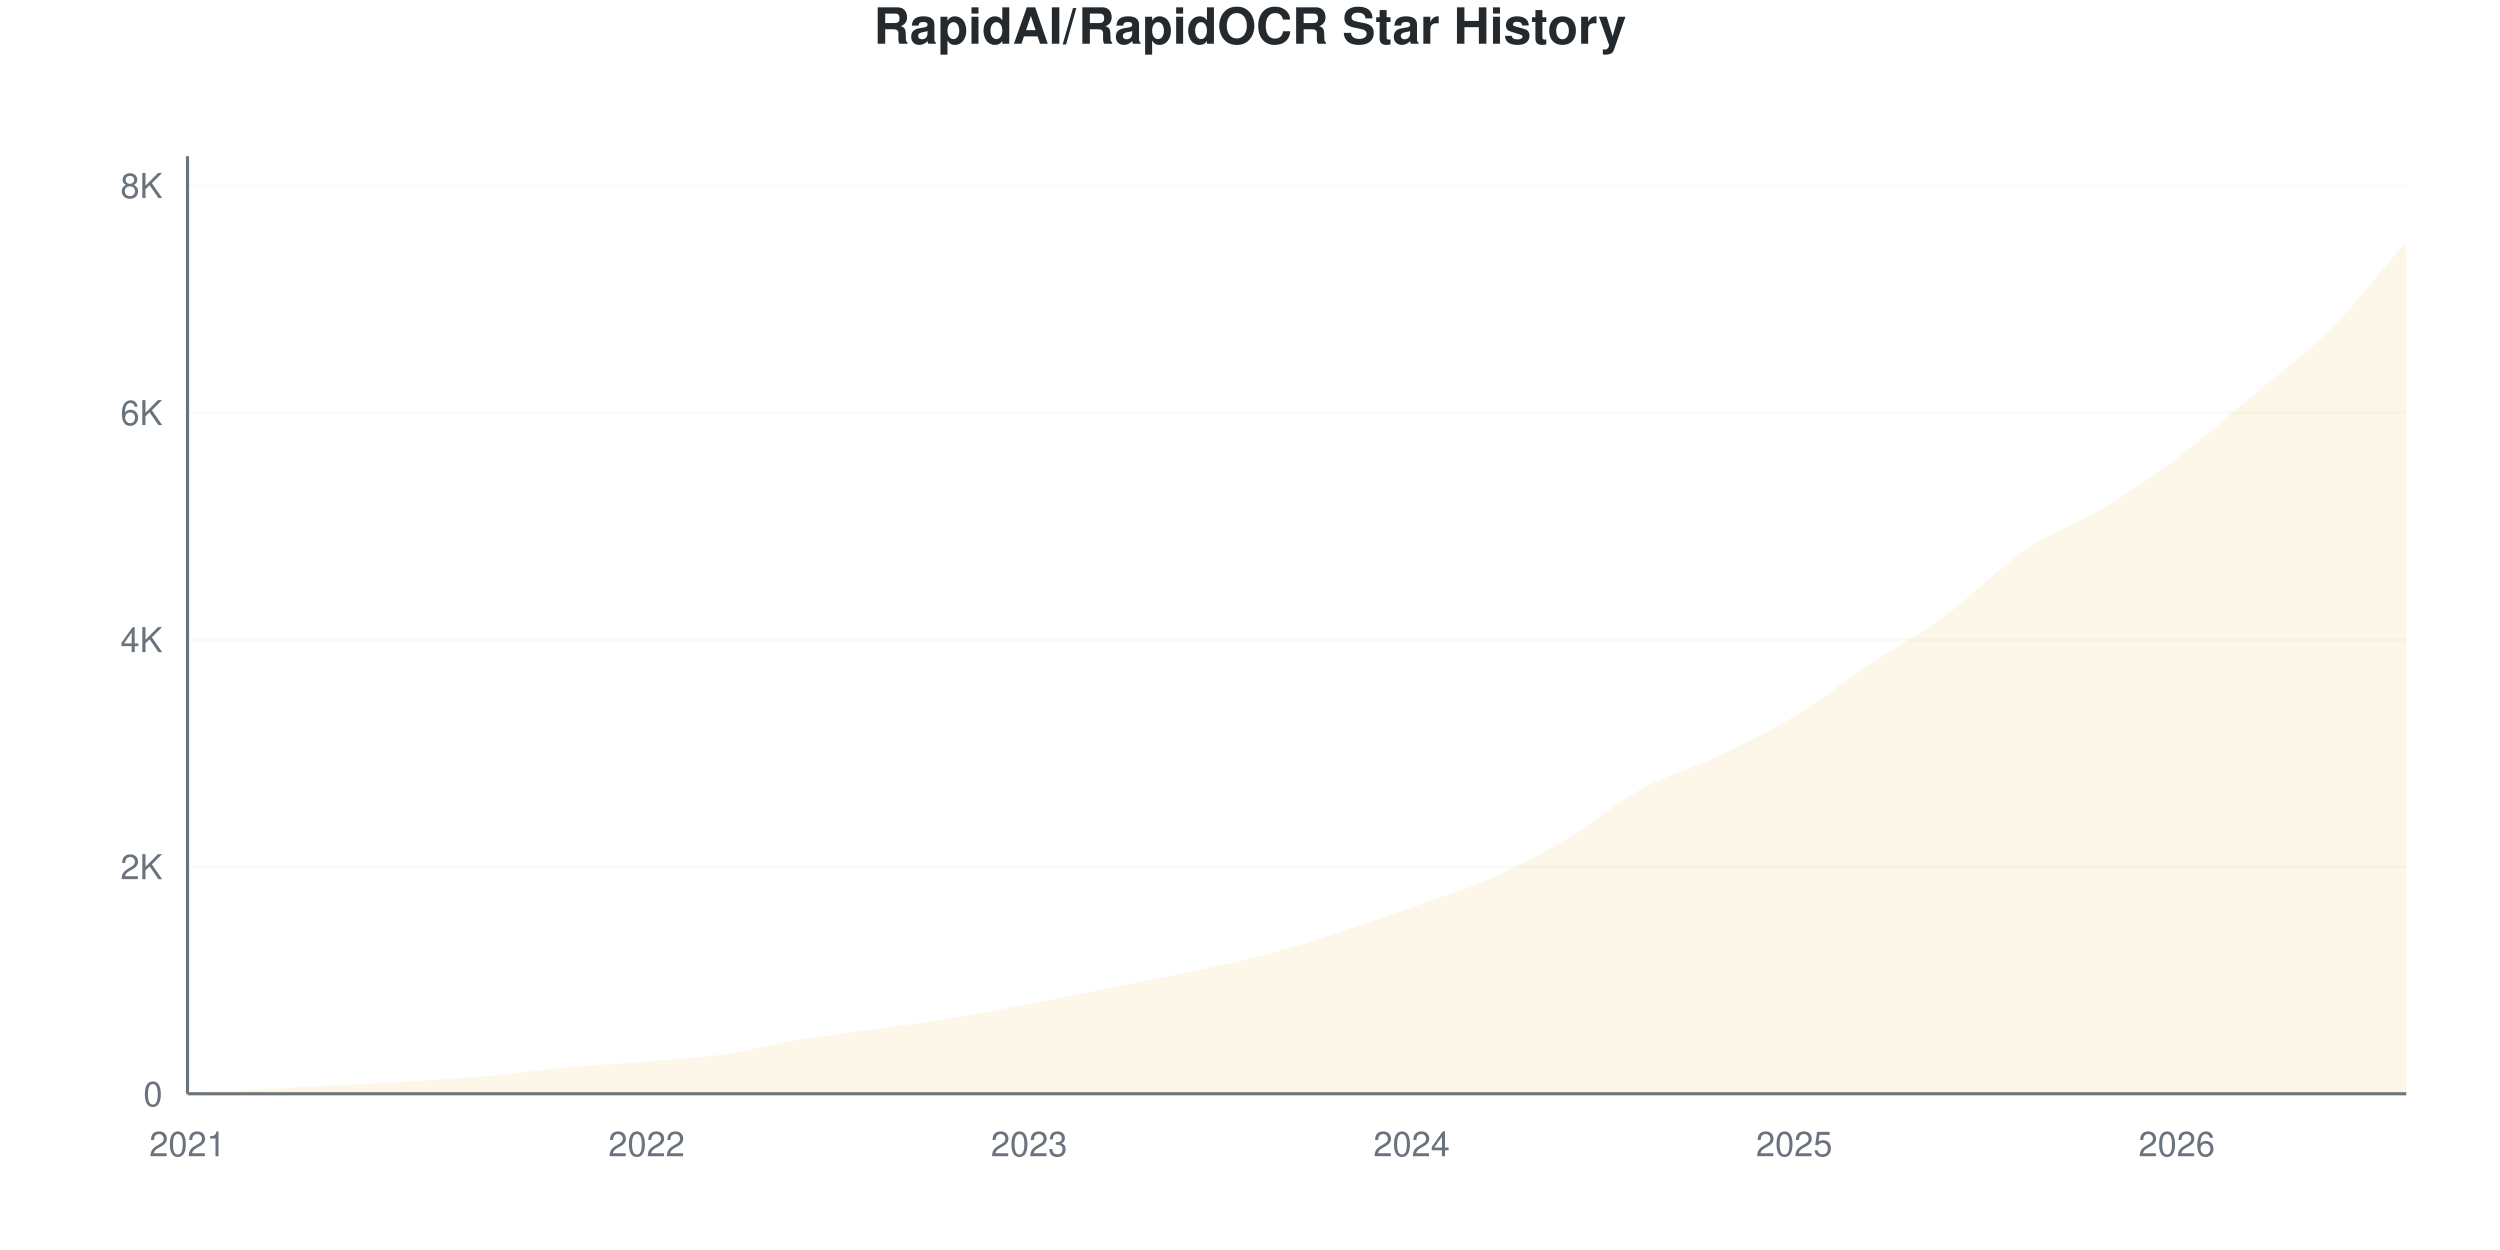
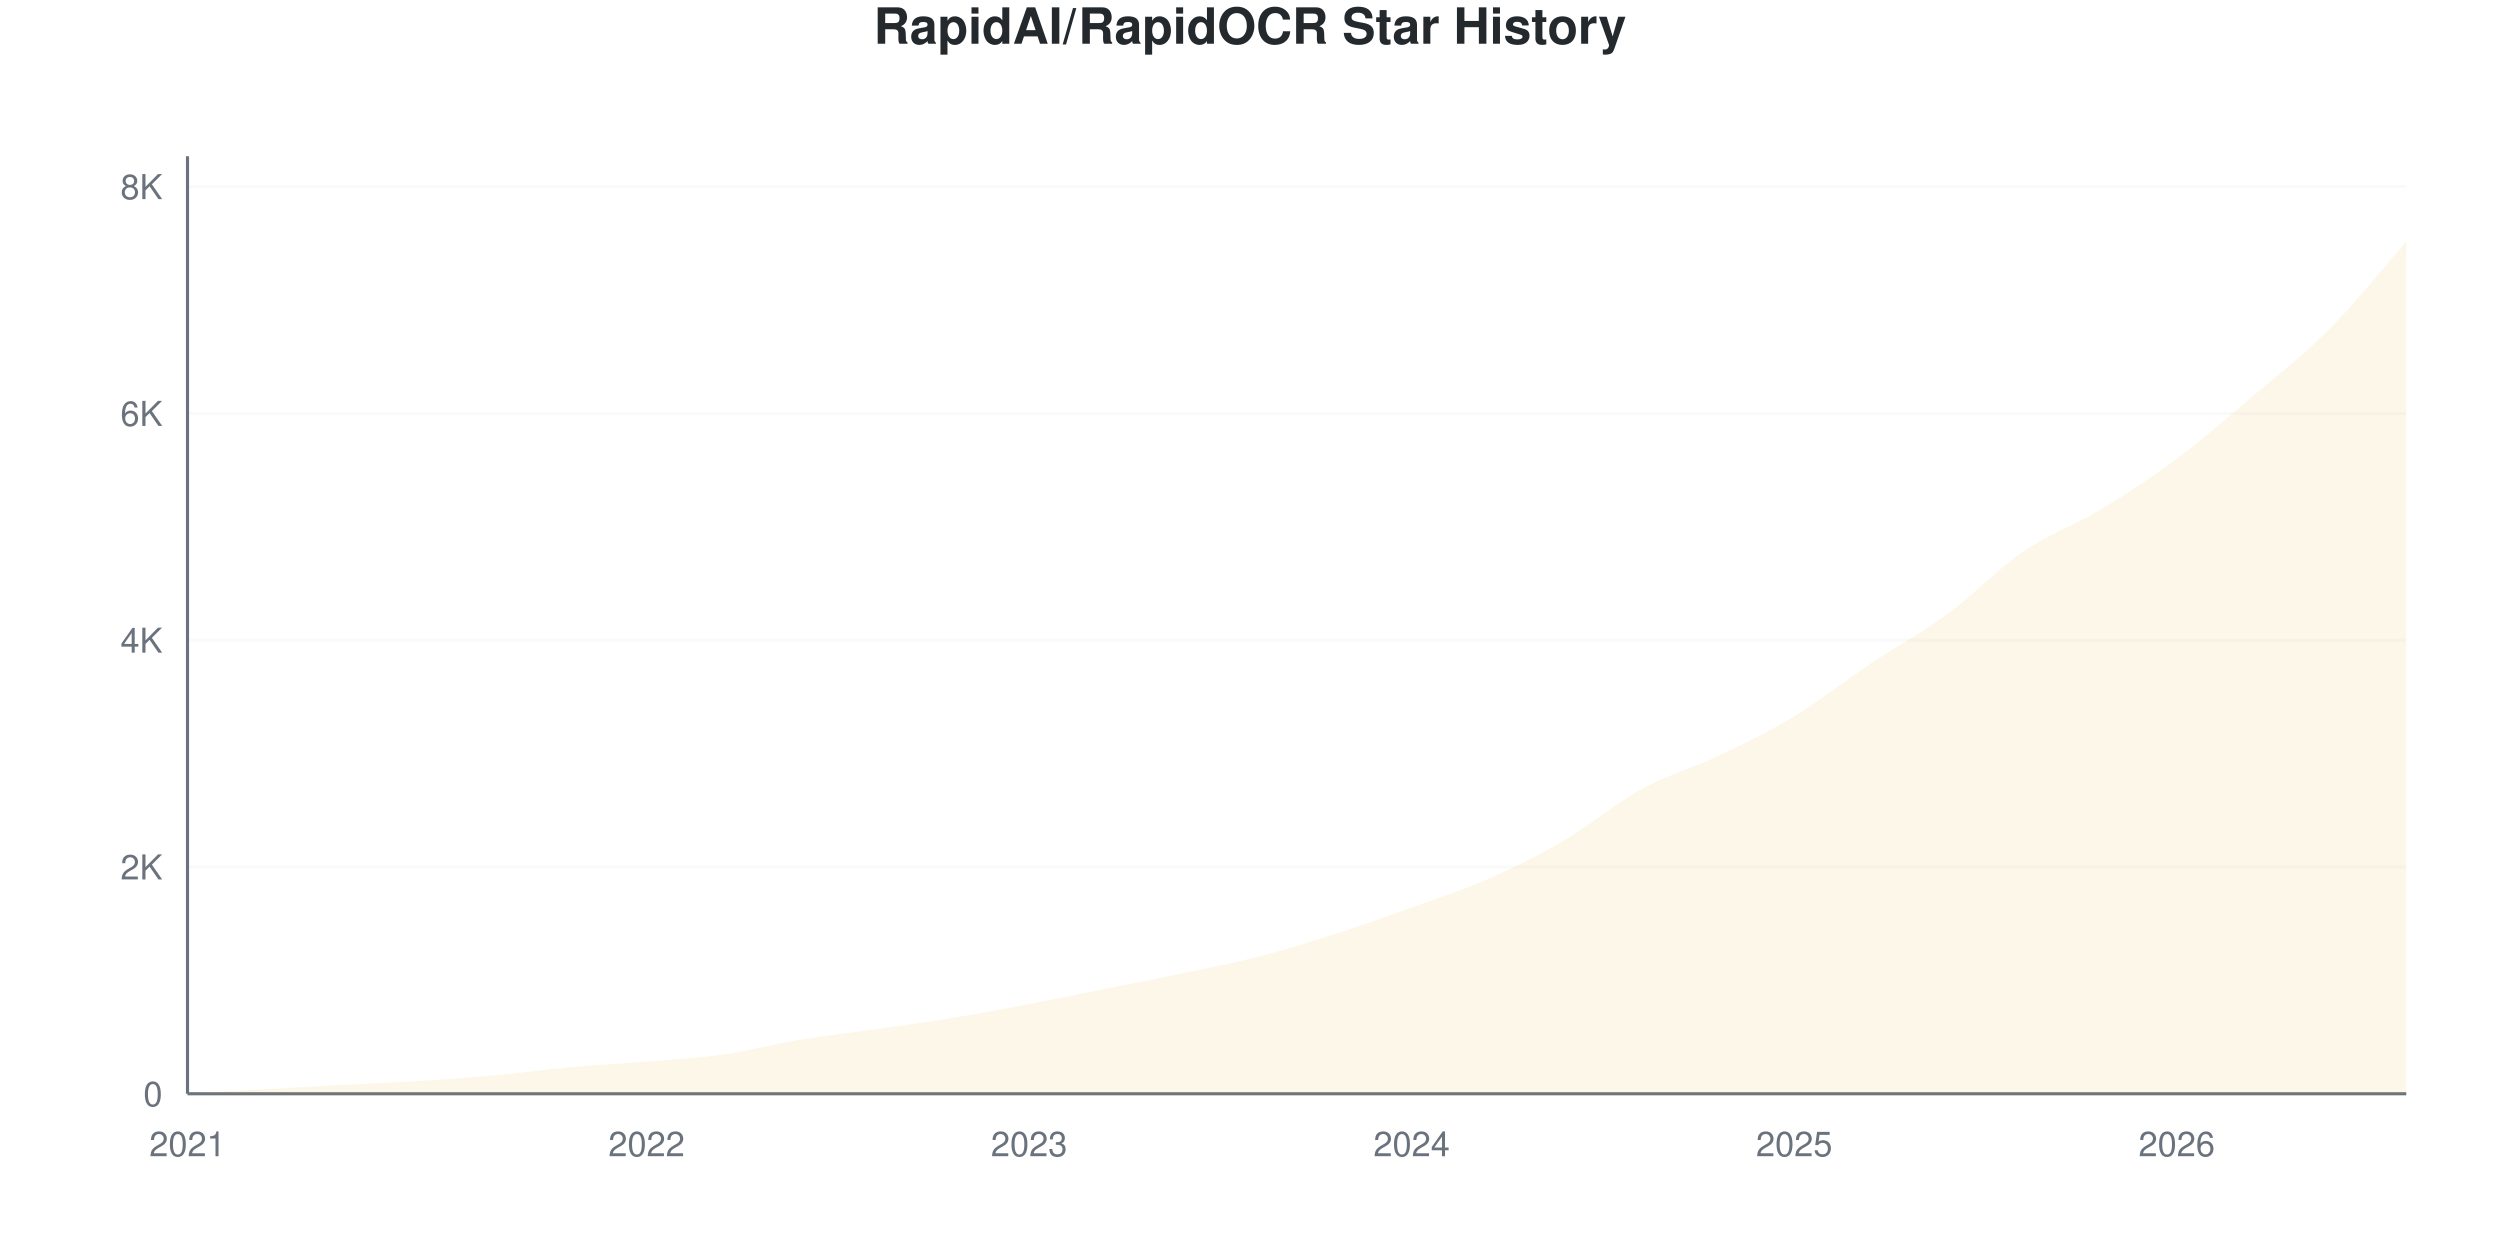
<svg xmlns="http://www.w3.org/2000/svg" viewBox="0 0 800 400" width="800" height="400">
  <style>
    @keyframes drawLine {
      to { stroke-dashoffset: 0; }
    }
    @keyframes fadeInPoint {
      from { opacity: 0; }
      to { opacity: 1; }
    }
    .data-line-0 {
      stroke-dasharray: 1177;
      stroke-dashoffset: 1177;
      animation: drawLine 2s ease-out forwards;
    }
    .data-point {
      opacity: 0;
      animation: fadeInPoint 0.5s ease-out forwards;
    }
    .chart-bg { fill: #fff; }
    .chart-text { fill: #24292e; }
    .chart-muted { fill: #6a737d; }
    .chart-grid { stroke: #eee; }
    .chart-axis { stroke: #6a737d; }
    @media (prefers-color-scheme: dark) {
      .chart-bg { fill: #0d1117; }
      .chart-text { fill: #e6edf3; }
      .chart-muted { fill: #8b949e; }
      .chart-grid { stroke: #21262d; }
      .chart-axis { stroke: #8b949e; }
    }
  </style>
  <rect width="800" height="400" class="chart-bg" />
  <text x="400" y="14" text-anchor="middle" class="chart-text" font-size="16" font-weight="bold" font-family="-apple-system, BlinkMacSystemFont, 'Segoe UI', Helvetica, Arial, sans-serif">RapidAI/RapidOCR Star History</text>
  <g class="grid">
    <line x1="60" y1="350" x2="770" y2="350" class="chart-grid" stroke-opacity="0.3" />
    <text x="52" y="354" text-anchor="end" class="chart-muted" font-size="11" font-family="-apple-system, BlinkMacSystemFont, 'Segoe UI', Helvetica, Arial, sans-serif">0</text>
-     <line x1="60" y1="277.343" x2="770" y2="277.343" class="chart-grid" stroke-opacity="0.3" />
-     <text x="52" y="281.343" text-anchor="end" class="chart-muted" font-size="11" font-family="-apple-system, BlinkMacSystemFont, 'Segoe UI', Helvetica, Arial, sans-serif">2K</text>
-     <line x1="60" y1="204.686" x2="770" y2="204.686" class="chart-grid" stroke-opacity="0.3" />
-     <text x="52" y="208.686" text-anchor="end" class="chart-muted" font-size="11" font-family="-apple-system, BlinkMacSystemFont, 'Segoe UI', Helvetica, Arial, sans-serif">4K</text>
-     <line x1="60" y1="132.03" x2="770" y2="132.03" class="chart-grid" stroke-opacity="0.3" />
-     <text x="52" y="136.03" text-anchor="end" class="chart-muted" font-size="11" font-family="-apple-system, BlinkMacSystemFont, 'Segoe UI', Helvetica, Arial, sans-serif">6K</text>
-     <line x1="60" y1="59.373" x2="770" y2="59.373" class="chart-grid" stroke-opacity="0.3" />
-     <text x="52" y="63.373" text-anchor="end" class="chart-muted" font-size="11" font-family="-apple-system, BlinkMacSystemFont, 'Segoe UI', Helvetica, Arial, sans-serif">8K</text>
+     <line x1="60" y1="277.431" x2="770" y2="277.431" class="chart-grid" stroke-opacity="0.3" />
+     <text x="52" y="281.431" text-anchor="end" class="chart-muted" font-size="11" font-family="-apple-system, BlinkMacSystemFont, 'Segoe UI', Helvetica, Arial, sans-serif">2K</text>
+     <line x1="60" y1="204.862" x2="770" y2="204.862" class="chart-grid" stroke-opacity="0.3" />
+     <text x="52" y="208.862" text-anchor="end" class="chart-muted" font-size="11" font-family="-apple-system, BlinkMacSystemFont, 'Segoe UI', Helvetica, Arial, sans-serif">4K</text>
+     <line x1="60" y1="132.293" x2="770" y2="132.293" class="chart-grid" stroke-opacity="0.3" />
+     <text x="52" y="136.293" text-anchor="end" class="chart-muted" font-size="11" font-family="-apple-system, BlinkMacSystemFont, 'Segoe UI', Helvetica, Arial, sans-serif">6K</text>
+     <line x1="60" y1="59.724" x2="770" y2="59.724" class="chart-grid" stroke-opacity="0.3" />
+     <text x="52" y="63.724" text-anchor="end" class="chart-muted" font-size="11" font-family="-apple-system, BlinkMacSystemFont, 'Segoe UI', Helvetica, Arial, sans-serif">8K</text>
  </g>
  <g class="milestones">
    
  </g>
  <g class="x-axis">
    <text x="60" y="370" text-anchor="middle" class="chart-muted" font-size="11" font-family="-apple-system, BlinkMacSystemFont, 'Segoe UI', Helvetica, Arial, sans-serif">2021</text>
    <text x="206.897" y="370" text-anchor="middle" class="chart-muted" font-size="11" font-family="-apple-system, BlinkMacSystemFont, 'Segoe UI', Helvetica, Arial, sans-serif">2022</text>
    <text x="329.31" y="370" text-anchor="middle" class="chart-muted" font-size="11" font-family="-apple-system, BlinkMacSystemFont, 'Segoe UI', Helvetica, Arial, sans-serif">2023</text>
    <text x="451.724" y="370" text-anchor="middle" class="chart-muted" font-size="11" font-family="-apple-system, BlinkMacSystemFont, 'Segoe UI', Helvetica, Arial, sans-serif">2024</text>
    <text x="574.138" y="370" text-anchor="middle" class="chart-muted" font-size="11" font-family="-apple-system, BlinkMacSystemFont, 'Segoe UI', Helvetica, Arial, sans-serif">2025</text>
    <text x="696.552" y="370" text-anchor="middle" class="chart-muted" font-size="11" font-family="-apple-system, BlinkMacSystemFont, 'Segoe UI', Helvetica, Arial, sans-serif">2026</text>
  </g>
  <line x1="60" y1="50" x2="60" y2="350" class="chart-axis" stroke-width="1" />
  <line x1="60" y1="350" x2="770" y2="350" class="chart-axis" stroke-width="1" />
-   <path d="M60,350 L60,349.964 C68.161,349.491 76.322,349.007 84.483,348.547 C92.644,348.087 100.805,347.639 108.966,347.203 C117.126,346.767 125.287,346.44 133.448,345.931 C141.609,345.423 149.77,344.89 157.931,344.151 C166.092,343.412 174.253,342.244 182.414,341.499 C190.575,340.754 198.736,340.361 206.897,339.683 C215.057,339.005 223.218,338.593 231.379,337.43 C239.54,336.268 247.701,334.064 255.862,332.708 C264.023,331.351 272.184,330.449 280.345,329.293 C288.506,328.136 296.667,327.101 304.828,325.769 C312.989,324.437 321.149,322.857 329.31,321.301 C337.471,319.744 345.632,318.067 353.793,316.433 C361.954,314.798 370.115,313.217 378.276,311.492 C386.437,309.766 394.598,308.192 402.759,306.079 C410.92,303.966 419.08,301.435 427.241,298.813 C435.402,296.192 443.563,293.249 451.724,290.349 C459.885,287.449 468.046,284.99 476.207,281.412 C484.368,277.834 492.529,273.692 500.69,268.879 C508.851,264.065 517.011,257.005 525.172,252.531 C533.333,248.056 541.494,245.907 549.655,242.032 C557.816,238.157 565.977,234.215 574.138,229.281 C582.299,224.346 590.46,217.88 598.621,212.424 C606.782,206.969 614.943,202.573 623.103,196.549 C631.264,190.524 639.425,181.854 647.586,176.278 C655.747,170.701 663.908,168.019 672.069,163.09 C680.23,158.162 688.391,152.809 696.552,146.706 C704.713,140.603 712.874,133.325 721.034,126.471 C729.195,119.617 737.356,113.781 745.517,105.582 C753.678,97.384 761.839,86.716 770,77.283 L770,350 L60,350 Z" fill="#dfb317" fill-opacity="0.1" />
-   <path d="M60,350 L60,349.964 C68.161,349.491 76.322,349.007 84.483,348.547 C92.644,348.087 100.805,347.639 108.966,347.203 C117.126,346.767 125.287,346.44 133.448,345.931 C141.609,345.423 149.77,344.89 157.931,344.151 C166.092,343.412 174.253,342.244 182.414,341.499 C190.575,340.754 198.736,340.361 206.897,339.683 C215.057,339.005 223.218,338.593 231.379,337.43 C239.54,336.268 247.701,334.064 255.862,332.708 C264.023,331.351 272.184,330.449 280.345,329.293 C288.506,328.136 296.667,327.101 304.828,325.769 C312.989,324.437 321.149,322.857 329.31,321.301 C337.471,319.744 345.632,318.067 353.793,316.433 C361.954,314.798 370.115,313.217 378.276,311.492 C386.437,309.766 394.598,308.192 402.759,306.079 C410.92,303.966 419.08,301.435 427.241,298.813 C435.402,296.192 443.563,293.249 451.724,290.349 C459.885,287.449 468.046,284.99 476.207,281.412 C484.368,277.834 492.529,273.692 500.69,268.879 C508.851,264.065 517.011,257.005 525.172,252.531 C533.333,248.056 541.494,245.907 549.655,242.032 C557.816,238.157 565.977,234.215 574.138,229.281 C582.299,224.346 590.46,217.88 598.621,212.424 C606.782,206.969 614.943,202.573 623.103,196.549 C631.264,190.524 639.425,181.854 647.586,176.278 C655.747,170.701 663.908,168.019 672.069,163.09 C680.23,158.162 688.391,152.809 696.552,146.706 C704.713,140.603 712.874,133.325 721.034,126.471 C729.195,119.617 737.356,113.781 745.517,105.582 C753.678,97.384 761.839,86.716 770,77.283" fill="none" stroke="#dfb317" stroke-width="2.5" class="data-line-0" />
+   <path d="M60,350 L60,349.964 C68.161,349.492 76.322,349.008 84.483,348.549 C92.644,348.089 100.805,347.642 108.966,347.206 C117.126,346.771 125.287,346.444 133.448,345.936 C141.609,345.428 149.77,344.896 157.931,344.158 C166.092,343.42 174.253,342.253 182.414,341.509 C190.575,340.766 198.736,340.373 206.897,339.695 C215.057,339.018 223.218,338.607 231.379,337.446 C239.54,336.284 247.701,334.083 255.862,332.729 C264.023,331.374 272.184,330.485 280.345,329.318 C288.506,328.151 296.667,327.062 304.828,325.726 C312.989,324.389 321.149,322.853 329.31,321.299 C337.471,319.745 345.632,318.039 353.793,316.401 C361.954,314.762 370.115,313.177 378.276,311.466 C386.437,309.754 394.598,308.231 402.759,306.132 C410.92,304.034 419.08,301.494 427.241,298.875 C435.402,296.257 443.563,293.354 451.724,290.421 C459.885,287.488 468.046,284.875 476.207,281.277 C484.368,277.679 492.529,273.621 500.69,268.832 C508.851,264.042 517.011,257.015 525.172,252.54 C533.333,248.065 541.494,245.864 549.655,241.981 C557.816,238.099 565.977,234.186 574.138,229.245 C582.299,224.305 590.46,217.785 598.621,212.337 C606.782,206.888 614.943,202.546 623.103,196.553 C631.264,190.56 639.425,181.948 647.586,176.379 C655.747,170.809 663.908,168.064 672.069,163.135 C680.23,158.206 688.391,152.891 696.552,146.807 C704.713,140.723 712.874,133.563 721.034,126.633 C729.195,119.702 737.356,113.449 745.517,105.225 C753.678,97 761.839,86.599 770,77.286 L770,350 L60,350 Z" fill="#dfb317" fill-opacity="0.1" />
+   <path d="M60,350 L60,349.964 C68.161,349.492 76.322,349.008 84.483,348.549 C92.644,348.089 100.805,347.642 108.966,347.206 C117.126,346.771 125.287,346.444 133.448,345.936 C141.609,345.428 149.77,344.896 157.931,344.158 C166.092,343.42 174.253,342.253 182.414,341.509 C190.575,340.766 198.736,340.373 206.897,339.695 C215.057,339.018 223.218,338.607 231.379,337.446 C239.54,336.284 247.701,334.083 255.862,332.729 C264.023,331.374 272.184,330.485 280.345,329.318 C288.506,328.151 296.667,327.062 304.828,325.726 C312.989,324.389 321.149,322.853 329.31,321.299 C337.471,319.745 345.632,318.039 353.793,316.401 C361.954,314.762 370.115,313.177 378.276,311.466 C386.437,309.754 394.598,308.231 402.759,306.132 C410.92,304.034 419.08,301.494 427.241,298.875 C435.402,296.257 443.563,293.354 451.724,290.421 C459.885,287.488 468.046,284.875 476.207,281.277 C484.368,277.679 492.529,273.621 500.69,268.832 C508.851,264.042 517.011,257.015 525.172,252.54 C533.333,248.065 541.494,245.864 549.655,241.981 C557.816,238.099 565.977,234.186 574.138,229.245 C582.299,224.305 590.46,217.785 598.621,212.337 C606.782,206.888 614.943,202.546 623.103,196.553 C631.264,190.56 639.425,181.948 647.586,176.379 C655.747,170.809 663.908,168.064 672.069,163.135 C680.23,158.206 688.391,152.891 696.552,146.807 C704.713,140.723 712.874,133.563 721.034,126.633 C729.195,119.702 737.356,113.449 745.517,105.225 C753.678,97 761.839,86.599 770,77.286" fill="none" stroke="#dfb317" stroke-width="2.5" class="data-line-0" />
  <g class="points">
    <circle cx="60" cy="349.964" r="4" fill="#dfb317" class="data-point" style="animation-delay: 1.50s" />
-     <circle cx="84.483" cy="348.547" r="4" fill="#dfb317" class="data-point" style="animation-delay: 1.55s" />
-     <circle cx="108.966" cy="347.203" r="4" fill="#dfb317" class="data-point" style="animation-delay: 1.60s" />
-     <circle cx="133.448" cy="345.931" r="4" fill="#dfb317" class="data-point" style="animation-delay: 1.65s" />
-     <circle cx="157.931" cy="344.151" r="4" fill="#dfb317" class="data-point" style="animation-delay: 1.70s" />
-     <circle cx="182.414" cy="341.499" r="4" fill="#dfb317" class="data-point" style="animation-delay: 1.75s" />
-     <circle cx="206.897" cy="339.683" r="4" fill="#dfb317" class="data-point" style="animation-delay: 1.80s" />
-     <circle cx="231.379" cy="337.43" r="4" fill="#dfb317" class="data-point" style="animation-delay: 1.85s" />
-     <circle cx="255.862" cy="332.708" r="4" fill="#dfb317" class="data-point" style="animation-delay: 1.90s" />
-     <circle cx="280.345" cy="329.293" r="4" fill="#dfb317" class="data-point" style="animation-delay: 1.95s" />
-     <circle cx="304.828" cy="325.769" r="4" fill="#dfb317" class="data-point" style="animation-delay: 2.00s" />
-     <circle cx="329.31" cy="321.301" r="4" fill="#dfb317" class="data-point" style="animation-delay: 2.05s" />
-     <circle cx="353.793" cy="316.433" r="4" fill="#dfb317" class="data-point" style="animation-delay: 2.10s" />
-     <circle cx="378.276" cy="311.492" r="4" fill="#dfb317" class="data-point" style="animation-delay: 2.15s" />
-     <circle cx="402.759" cy="306.079" r="4" fill="#dfb317" class="data-point" style="animation-delay: 2.20s" />
-     <circle cx="427.241" cy="298.813" r="4" fill="#dfb317" class="data-point" style="animation-delay: 2.25s" />
-     <circle cx="451.724" cy="290.349" r="4" fill="#dfb317" class="data-point" style="animation-delay: 2.30s" />
-     <circle cx="476.207" cy="281.412" r="4" fill="#dfb317" class="data-point" style="animation-delay: 2.35s" />
-     <circle cx="500.69" cy="268.879" r="4" fill="#dfb317" class="data-point" style="animation-delay: 2.40s" />
-     <circle cx="525.172" cy="252.531" r="4" fill="#dfb317" class="data-point" style="animation-delay: 2.45s" />
-     <circle cx="549.655" cy="242.032" r="4" fill="#dfb317" class="data-point" style="animation-delay: 2.50s" />
-     <circle cx="574.138" cy="229.281" r="4" fill="#dfb317" class="data-point" style="animation-delay: 2.55s" />
-     <circle cx="598.621" cy="212.424" r="4" fill="#dfb317" class="data-point" style="animation-delay: 2.60s" />
-     <circle cx="623.103" cy="196.549" r="4" fill="#dfb317" class="data-point" style="animation-delay: 2.65s" />
-     <circle cx="647.586" cy="176.278" r="4" fill="#dfb317" class="data-point" style="animation-delay: 2.70s" />
-     <circle cx="672.069" cy="163.09" r="4" fill="#dfb317" class="data-point" style="animation-delay: 2.75s" />
-     <circle cx="696.552" cy="146.706" r="4" fill="#dfb317" class="data-point" style="animation-delay: 2.80s" />
-     <circle cx="721.034" cy="126.471" r="4" fill="#dfb317" class="data-point" style="animation-delay: 2.85s" />
-     <circle cx="745.517" cy="105.582" r="4" fill="#dfb317" class="data-point" style="animation-delay: 2.90s" />
-     <circle cx="770" cy="77.283" r="4" fill="#dfb317" class="data-point" style="animation-delay: 2.95s" />
+     <circle cx="84.483" cy="348.549" r="4" fill="#dfb317" class="data-point" style="animation-delay: 1.55s" />
+     <circle cx="108.966" cy="347.206" r="4" fill="#dfb317" class="data-point" style="animation-delay: 1.60s" />
+     <circle cx="133.448" cy="345.936" r="4" fill="#dfb317" class="data-point" style="animation-delay: 1.65s" />
+     <circle cx="157.931" cy="344.158" r="4" fill="#dfb317" class="data-point" style="animation-delay: 1.70s" />
+     <circle cx="182.414" cy="341.509" r="4" fill="#dfb317" class="data-point" style="animation-delay: 1.75s" />
+     <circle cx="206.897" cy="339.695" r="4" fill="#dfb317" class="data-point" style="animation-delay: 1.80s" />
+     <circle cx="231.379" cy="337.446" r="4" fill="#dfb317" class="data-point" style="animation-delay: 1.85s" />
+     <circle cx="255.862" cy="332.729" r="4" fill="#dfb317" class="data-point" style="animation-delay: 1.90s" />
+     <circle cx="280.345" cy="329.318" r="4" fill="#dfb317" class="data-point" style="animation-delay: 1.95s" />
+     <circle cx="304.828" cy="325.726" r="4" fill="#dfb317" class="data-point" style="animation-delay: 2.00s" />
+     <circle cx="329.31" cy="321.299" r="4" fill="#dfb317" class="data-point" style="animation-delay: 2.05s" />
+     <circle cx="353.793" cy="316.401" r="4" fill="#dfb317" class="data-point" style="animation-delay: 2.10s" />
+     <circle cx="378.276" cy="311.466" r="4" fill="#dfb317" class="data-point" style="animation-delay: 2.15s" />
+     <circle cx="402.759" cy="306.132" r="4" fill="#dfb317" class="data-point" style="animation-delay: 2.20s" />
+     <circle cx="427.241" cy="298.875" r="4" fill="#dfb317" class="data-point" style="animation-delay: 2.25s" />
+     <circle cx="451.724" cy="290.421" r="4" fill="#dfb317" class="data-point" style="animation-delay: 2.30s" />
+     <circle cx="476.207" cy="281.277" r="4" fill="#dfb317" class="data-point" style="animation-delay: 2.35s" />
+     <circle cx="500.69" cy="268.832" r="4" fill="#dfb317" class="data-point" style="animation-delay: 2.40s" />
+     <circle cx="525.172" cy="252.54" r="4" fill="#dfb317" class="data-point" style="animation-delay: 2.45s" />
+     <circle cx="549.655" cy="241.981" r="4" fill="#dfb317" class="data-point" style="animation-delay: 2.50s" />
+     <circle cx="574.138" cy="229.245" r="4" fill="#dfb317" class="data-point" style="animation-delay: 2.55s" />
+     <circle cx="598.621" cy="212.337" r="4" fill="#dfb317" class="data-point" style="animation-delay: 2.60s" />
+     <circle cx="623.103" cy="196.553" r="4" fill="#dfb317" class="data-point" style="animation-delay: 2.65s" />
+     <circle cx="647.586" cy="176.379" r="4" fill="#dfb317" class="data-point" style="animation-delay: 2.70s" />
+     <circle cx="672.069" cy="163.135" r="4" fill="#dfb317" class="data-point" style="animation-delay: 2.75s" />
+     <circle cx="696.552" cy="146.807" r="4" fill="#dfb317" class="data-point" style="animation-delay: 2.80s" />
+     <circle cx="721.034" cy="126.633" r="4" fill="#dfb317" class="data-point" style="animation-delay: 2.85s" />
+     <circle cx="745.517" cy="105.225" r="4" fill="#dfb317" class="data-point" style="animation-delay: 2.90s" />
+     <circle cx="770" cy="77.286" r="4" fill="#dfb317" class="data-point" style="animation-delay: 2.95s" />
  </g>
</svg>
